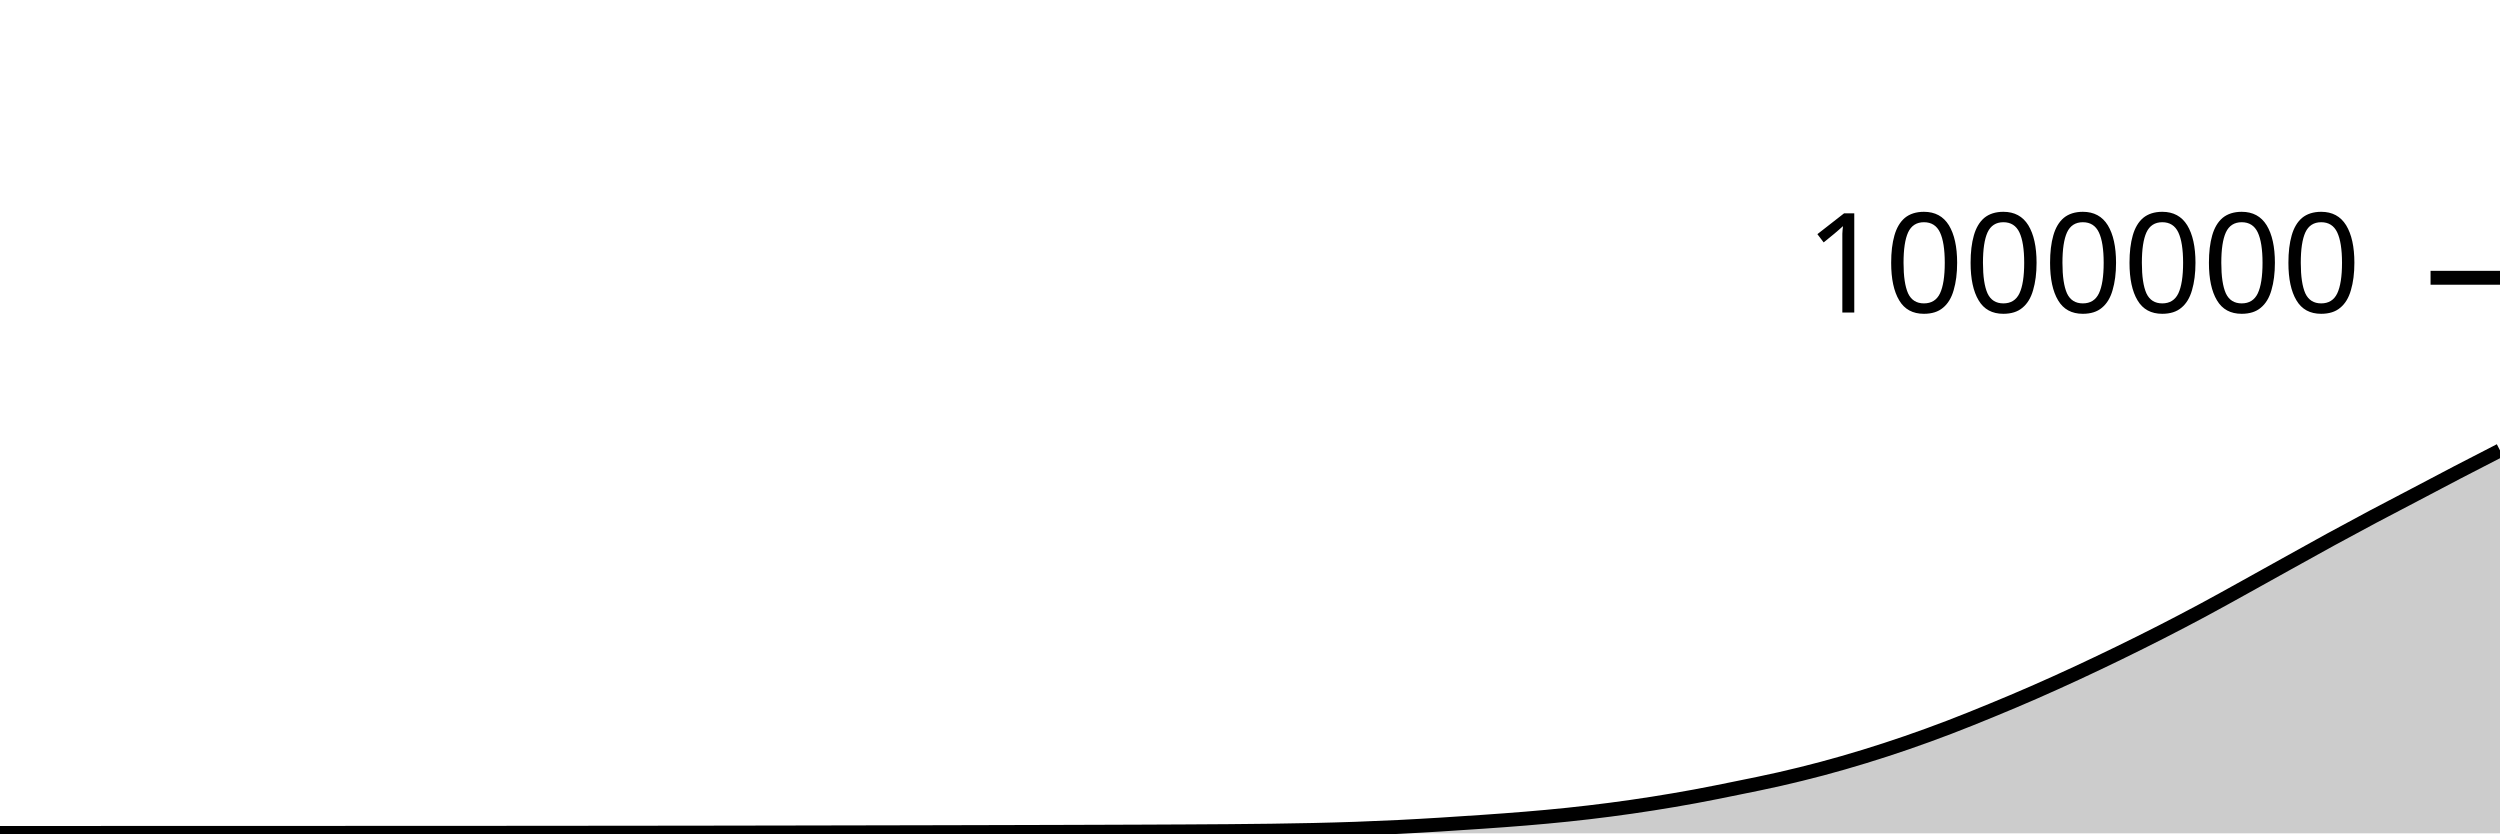
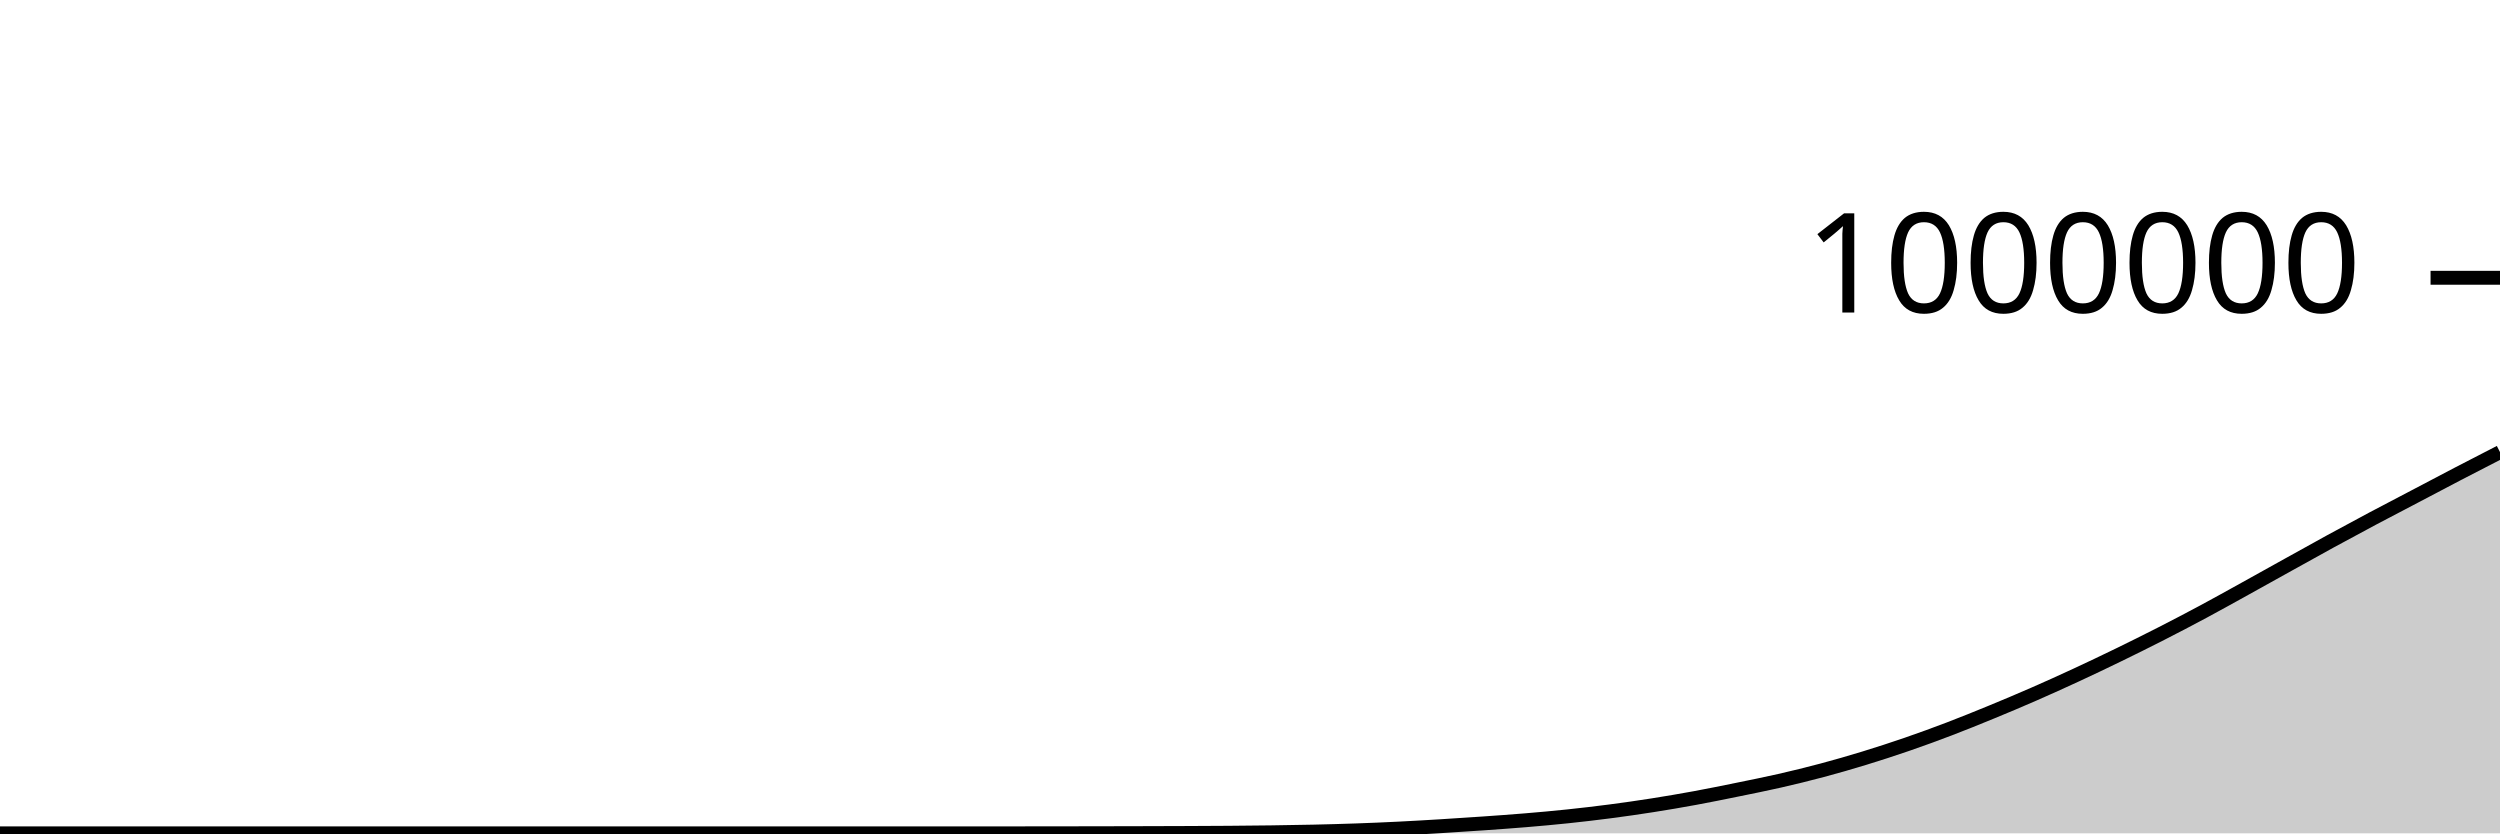
<svg xmlns="http://www.w3.org/2000/svg" viewBox="0 0 180 60">
  <g transform="translate(0,20)">
-     <path class="area" fill="rgba(0, 0, 0, 0.2)" d="M0,39.97C1.017,39.97,2.034,39.97,3.051,39.97C4.068,39.97,5.085,39.97,6.102,39.97C7.119,39.97,8.136,39.97,9.153,39.969C10.169,39.969,11.186,39.969,12.203,39.969C13.22,39.969,14.237,39.968,15.254,39.968C16.271,39.968,17.288,39.967,18.305,39.967C19.322,39.967,20.339,39.966,21.356,39.966C22.373,39.966,23.39,39.966,24.407,39.965C25.424,39.965,26.441,39.964,27.458,39.964C28.475,39.964,29.492,39.963,30.508,39.963C31.525,39.963,32.542,39.962,33.559,39.962C34.576,39.961,35.593,39.961,36.61,39.96C37.627,39.959,38.644,39.959,39.661,39.958C40.678,39.957,41.695,39.956,42.712,39.955C43.729,39.955,44.746,39.953,45.763,39.952C46.78,39.951,47.797,39.95,48.814,39.949C49.831,39.948,50.847,39.946,51.864,39.945C52.881,39.943,53.898,39.942,54.915,39.94C55.932,39.938,56.949,39.937,57.966,39.935C58.983,39.933,60,39.931,61.017,39.929C62.034,39.927,63.051,39.925,64.068,39.923C65.085,39.921,66.102,39.919,67.119,39.917C68.136,39.915,69.153,39.913,70.169,39.91C71.186,39.908,72.203,39.905,73.22,39.902C74.237,39.899,75.254,39.897,76.271,39.894C77.288,39.891,78.305,39.887,79.322,39.884C80.339,39.88,81.356,39.877,82.373,39.873C83.39,39.869,84.407,39.865,85.424,39.859C86.441,39.854,87.458,39.848,88.475,39.84C89.492,39.831,90.508,39.823,91.525,39.808C92.542,39.794,93.559,39.778,94.576,39.755C95.593,39.731,96.61,39.705,97.627,39.669C98.644,39.633,99.661,39.59,100.678,39.54C101.695,39.49,102.712,39.43,103.729,39.368C104.746,39.306,105.763,39.239,106.78,39.167C107.797,39.096,108.814,39.025,109.831,38.94C110.847,38.855,111.864,38.764,112.881,38.657C113.898,38.55,114.915,38.431,115.932,38.298C116.949,38.165,117.966,38.019,118.983,37.859C120,37.699,121.017,37.526,122.034,37.339C123.051,37.151,124.068,36.944,125.085,36.736C126.102,36.529,127.119,36.327,128.136,36.094C129.153,35.862,130.169,35.613,131.186,35.342C132.203,35.071,133.22,34.777,134.237,34.466C135.254,34.154,136.271,33.824,137.288,33.473C138.305,33.123,139.322,32.752,140.339,32.364C141.356,31.976,142.373,31.563,143.39,31.145C144.407,30.727,145.424,30.299,146.441,29.854C147.458,29.41,148.475,28.949,149.492,28.478C150.508,28.007,151.525,27.523,152.542,27.028C153.559,26.533,154.576,26.028,155.593,25.509C156.61,24.99,157.627,24.459,158.644,23.913C159.661,23.368,160.678,22.798,161.695,22.236C162.712,21.674,163.729,21.105,164.746,20.54C165.763,19.976,166.78,19.406,167.797,18.851C168.814,18.295,169.831,17.748,170.847,17.207C171.864,16.666,172.881,16.14,173.898,15.606C174.915,15.071,175.932,14.532,176.949,14.002C177.966,13.473,178.983,12.951,180,12.429L180,40C178.983,40,177.966,40,176.949,40C175.932,40,174.915,40,173.898,40C172.881,40,171.864,40,170.847,40C169.831,40,168.814,40,167.797,40C166.78,40,165.763,40,164.746,40C163.729,40,162.712,40,161.695,40C160.678,40,159.661,40,158.644,40C157.627,40,156.61,40,155.593,40C154.576,40,153.559,40,152.542,40C151.525,40,150.508,40,149.492,40C148.475,40,147.458,40,146.441,40C145.424,40,144.407,40,143.39,40C142.373,40,141.356,40,140.339,40C139.322,40,138.305,40,137.288,40C136.271,40,135.254,40,134.237,40C133.22,40,132.203,40,131.186,40C130.169,40,129.153,40,128.136,40C127.119,40,126.102,40,125.085,40C124.068,40,123.051,40,122.034,40C121.017,40,120,40,118.983,40C117.966,40,116.949,40,115.932,40C114.915,40,113.898,40,112.881,40C111.864,40,110.847,40,109.831,40C108.814,40,107.797,40,106.78,40C105.763,40,104.746,40,103.729,40C102.712,40,101.695,40,100.678,40C99.661,40,98.644,40,97.627,40C96.61,40,95.593,40,94.576,40C93.559,40,92.542,40,91.525,40C90.508,40,89.492,40,88.475,40C87.458,40,86.441,40,85.424,40C84.407,40,83.39,40,82.373,40C81.356,40,80.339,40,79.322,40C78.305,40,77.288,40,76.271,40C75.254,40,74.237,40,73.22,40C72.203,40,71.186,40,70.169,40C69.153,40,68.136,40,67.119,40C66.102,40,65.085,40,64.068,40C63.051,40,62.034,40,61.017,40C60,40,58.983,40,57.966,40C56.949,40,55.932,40,54.915,40C53.898,40,52.881,40,51.864,40C50.847,40,49.831,40,48.814,40C47.797,40,46.78,40,45.763,40C44.746,40,43.729,40,42.712,40C41.695,40,40.678,40,39.661,40C38.644,40,37.627,40,36.61,40C35.593,40,34.576,40,33.559,40C32.542,40,31.525,40,30.508,40C29.492,40,28.475,40,27.458,40C26.441,40,25.424,40,24.407,40C23.39,40,22.373,40,21.356,40C20.339,40,19.322,40,18.305,40C17.288,40,16.271,40,15.254,40C14.237,40,13.22,40,12.203,40C11.186,40,10.169,40,9.153,40C8.136,40,7.119,40,6.102,40C5.085,40,4.068,40,3.051,40C2.034,40,1.017,40,0,40Z" />
-     <path class="line" stroke="black" fill="none" d="M0,39.97C1.017,39.97,2.034,39.97,3.051,39.97C4.068,39.97,5.085,39.97,6.102,39.97C7.119,39.97,8.136,39.97,9.153,39.969C10.169,39.969,11.186,39.969,12.203,39.969C13.22,39.969,14.237,39.968,15.254,39.968C16.271,39.968,17.288,39.967,18.305,39.967C19.322,39.967,20.339,39.966,21.356,39.966C22.373,39.966,23.39,39.966,24.407,39.965C25.424,39.965,26.441,39.964,27.458,39.964C28.475,39.964,29.492,39.963,30.508,39.963C31.525,39.963,32.542,39.962,33.559,39.962C34.576,39.961,35.593,39.961,36.61,39.96C37.627,39.959,38.644,39.959,39.661,39.958C40.678,39.957,41.695,39.956,42.712,39.955C43.729,39.955,44.746,39.953,45.763,39.952C46.78,39.951,47.797,39.95,48.814,39.949C49.831,39.948,50.847,39.946,51.864,39.945C52.881,39.943,53.898,39.942,54.915,39.94C55.932,39.938,56.949,39.937,57.966,39.935C58.983,39.933,60,39.931,61.017,39.929C62.034,39.927,63.051,39.925,64.068,39.923C65.085,39.921,66.102,39.919,67.119,39.917C68.136,39.915,69.153,39.913,70.169,39.91C71.186,39.908,72.203,39.905,73.22,39.902C74.237,39.899,75.254,39.897,76.271,39.894C77.288,39.891,78.305,39.887,79.322,39.884C80.339,39.88,81.356,39.877,82.373,39.873C83.39,39.869,84.407,39.865,85.424,39.859C86.441,39.854,87.458,39.848,88.475,39.84C89.492,39.831,90.508,39.823,91.525,39.808C92.542,39.794,93.559,39.778,94.576,39.755C95.593,39.731,96.61,39.705,97.627,39.669C98.644,39.633,99.661,39.59,100.678,39.54C101.695,39.49,102.712,39.43,103.729,39.368C104.746,39.306,105.763,39.239,106.78,39.167C107.797,39.096,108.814,39.025,109.831,38.94C110.847,38.855,111.864,38.764,112.881,38.657C113.898,38.55,114.915,38.431,115.932,38.298C116.949,38.165,117.966,38.019,118.983,37.859C120,37.699,121.017,37.526,122.034,37.339C123.051,37.151,124.068,36.944,125.085,36.736C126.102,36.529,127.119,36.327,128.136,36.094C129.153,35.862,130.169,35.613,131.186,35.342C132.203,35.071,133.22,34.777,134.237,34.466C135.254,34.154,136.271,33.824,137.288,33.473C138.305,33.123,139.322,32.752,140.339,32.364C141.356,31.976,142.373,31.563,143.39,31.145C144.407,30.727,145.424,30.299,146.441,29.854C147.458,29.41,148.475,28.949,149.492,28.478C150.508,28.007,151.525,27.523,152.542,27.028C153.559,26.533,154.576,26.028,155.593,25.509C156.61,24.99,157.627,24.459,158.644,23.913C159.661,23.368,160.678,22.798,161.695,22.236C162.712,21.674,163.729,21.105,164.746,20.54C165.763,19.976,166.78,19.406,167.797,18.851C168.814,18.295,169.831,17.748,170.847,17.207C171.864,16.666,172.881,16.14,173.898,15.606C174.915,15.071,175.932,14.532,176.949,14.002C177.966,13.473,178.983,12.951,180,12.429" />
+     <path class="area" fill="rgba(0, 0, 0, 0.2)" d="M0,40C1.017,40,2.034,40,3.051,40C4.068,40,5.085,40,6.102,40C7.119,40,8.136,40,9.153,40C10.169,40,11.186,40,12.203,40C13.22,40,14.237,40,15.254,40C16.271,40,17.288,40,18.305,40C19.322,40,20.339,40,21.356,40C22.373,40,23.39,40,24.407,40C25.424,40,26.441,40,27.458,40C28.475,40,29.492,40,30.508,40C31.525,40,32.542,40,33.559,40C34.576,40,35.593,40,36.61,40C37.627,40,38.644,40,39.661,40C40.678,40,41.695,40,42.712,40C43.729,40,44.746,40,45.763,40C46.78,40,47.797,40,48.814,40C49.831,40,50.847,40,51.864,40C52.881,40,53.898,40,54.915,40C55.932,40,56.949,40,57.966,40C58.983,40,60,40,61.017,40C62.034,40,63.051,40,64.068,40C65.085,40,66.102,40,67.119,40C68.136,40,69.153,40,70.169,40C71.186,40,72.203,40,73.22,39.999C74.237,39.998,75.254,39.998,76.271,39.996C77.288,39.995,78.305,39.993,79.322,39.991C80.339,39.989,81.356,39.987,82.373,39.984C83.39,39.982,84.407,39.979,85.424,39.974C86.441,39.97,87.458,39.965,88.475,39.958C89.492,39.95,90.508,39.941,91.525,39.927C92.542,39.913,93.559,39.897,94.576,39.874C95.593,39.85,96.61,39.824,97.627,39.788C98.644,39.753,99.661,39.709,100.678,39.659C101.695,39.609,102.712,39.549,103.729,39.487C104.746,39.425,105.763,39.358,106.78,39.287C107.797,39.216,108.814,39.145,109.831,39.06C110.847,38.975,111.864,38.884,112.881,38.777C113.898,38.67,114.915,38.551,115.932,38.418C116.949,38.285,117.966,38.139,118.983,37.979C120,37.819,121.017,37.646,122.034,37.459C123.051,37.272,124.068,37.064,125.085,36.857C126.102,36.649,127.119,36.447,128.136,36.215C129.153,35.983,130.169,35.734,131.186,35.463C132.203,35.192,133.22,34.898,134.237,34.587C135.254,34.275,136.271,33.945,137.288,33.595C138.305,33.244,139.322,32.874,140.339,32.486C141.356,32.098,142.373,31.685,143.39,31.267C144.407,30.848,145.424,30.421,146.441,29.976C147.458,29.532,148.475,29.071,149.492,28.6C150.508,28.129,151.525,27.645,152.542,27.15C153.559,26.655,154.576,26.15,155.593,25.631C156.61,25.112,157.627,24.581,158.644,24.036C159.661,23.49,160.678,22.921,161.695,22.359C162.712,21.797,163.729,21.227,164.746,20.663C165.763,20.099,166.78,19.529,167.797,18.974C168.814,18.418,169.831,17.871,170.847,17.33C171.864,16.789,172.881,16.263,173.898,15.729C174.915,15.195,175.932,14.655,176.949,14.126C177.966,13.596,178.983,13.074,180,12.552L180,40C178.983,40,177.966,40,176.949,40C175.932,40,174.915,40,173.898,40C172.881,40,171.864,40,170.847,40C169.831,40,168.814,40,167.797,40C166.78,40,165.763,40,164.746,40C163.729,40,162.712,40,161.695,40C160.678,40,159.661,40,158.644,40C157.627,40,156.61,40,155.593,40C154.576,40,153.559,40,152.542,40C151.525,40,150.508,40,149.492,40C148.475,40,147.458,40,146.441,40C145.424,40,144.407,40,143.39,40C142.373,40,141.356,40,140.339,40C139.322,40,138.305,40,137.288,40C136.271,40,135.254,40,134.237,40C133.22,40,132.203,40,131.186,40C130.169,40,129.153,40,128.136,40C127.119,40,126.102,40,125.085,40C124.068,40,123.051,40,122.034,40C121.017,40,120,40,118.983,40C117.966,40,116.949,40,115.932,40C114.915,40,113.898,40,112.881,40C111.864,40,110.847,40,109.831,40C108.814,40,107.797,40,106.78,40C105.763,40,104.746,40,103.729,40C102.712,40,101.695,40,100.678,40C99.661,40,98.644,40,97.627,40C96.61,40,95.593,40,94.576,40C93.559,40,92.542,40,91.525,40C90.508,40,89.492,40,88.475,40C87.458,40,86.441,40,85.424,40C84.407,40,83.39,40,82.373,40C81.356,40,80.339,40,79.322,40C78.305,40,77.288,40,76.271,40C75.254,40,74.237,40,73.22,40C72.203,40,71.186,40,70.169,40C69.153,40,68.136,40,67.119,40C66.102,40,65.085,40,64.068,40C63.051,40,62.034,40,61.017,40C60,40,58.983,40,57.966,40C56.949,40,55.932,40,54.915,40C53.898,40,52.881,40,51.864,40C50.847,40,49.831,40,48.814,40C47.797,40,46.78,40,45.763,40C44.746,40,43.729,40,42.712,40C41.695,40,40.678,40,39.661,40C38.644,40,37.627,40,36.61,40C35.593,40,34.576,40,33.559,40C32.542,40,31.525,40,30.508,40C29.492,40,28.475,40,27.458,40C26.441,40,25.424,40,24.407,40C23.39,40,22.373,40,21.356,40C20.339,40,19.322,40,18.305,40C17.288,40,16.271,40,15.254,40C14.237,40,13.22,40,12.203,40C11.186,40,10.169,40,9.153,40C8.136,40,7.119,40,6.102,40C5.085,40,4.068,40,3.051,40C2.034,40,1.017,40,0,40Z" />
+     <path class="line" stroke="black" fill="none" d="M0,40C1.017,40,2.034,40,3.051,40C4.068,40,5.085,40,6.102,40C7.119,40,8.136,40,9.153,40C10.169,40,11.186,40,12.203,40C13.22,40,14.237,40,15.254,40C16.271,40,17.288,40,18.305,40C19.322,40,20.339,40,21.356,40C22.373,40,23.39,40,24.407,40C25.424,40,26.441,40,27.458,40C28.475,40,29.492,40,30.508,40C31.525,40,32.542,40,33.559,40C34.576,40,35.593,40,36.61,40C37.627,40,38.644,40,39.661,40C40.678,40,41.695,40,42.712,40C43.729,40,44.746,40,45.763,40C46.78,40,47.797,40,48.814,40C49.831,40,50.847,40,51.864,40C52.881,40,53.898,40,54.915,40C55.932,40,56.949,40,57.966,40C58.983,40,60,40,61.017,40C62.034,40,63.051,40,64.068,40C65.085,40,66.102,40,67.119,40C68.136,40,69.153,40,70.169,40C71.186,40,72.203,40,73.22,39.999C74.237,39.998,75.254,39.998,76.271,39.996C77.288,39.995,78.305,39.993,79.322,39.991C80.339,39.989,81.356,39.987,82.373,39.984C83.39,39.982,84.407,39.979,85.424,39.974C86.441,39.97,87.458,39.965,88.475,39.958C89.492,39.95,90.508,39.941,91.525,39.927C92.542,39.913,93.559,39.897,94.576,39.874C95.593,39.85,96.61,39.824,97.627,39.788C98.644,39.753,99.661,39.709,100.678,39.659C101.695,39.609,102.712,39.549,103.729,39.487C104.746,39.425,105.763,39.358,106.78,39.287C107.797,39.216,108.814,39.145,109.831,39.06C110.847,38.975,111.864,38.884,112.881,38.777C113.898,38.67,114.915,38.551,115.932,38.418C116.949,38.285,117.966,38.139,118.983,37.979C120,37.819,121.017,37.646,122.034,37.459C123.051,37.272,124.068,37.064,125.085,36.857C126.102,36.649,127.119,36.447,128.136,36.215C129.153,35.983,130.169,35.734,131.186,35.463C132.203,35.192,133.22,34.898,134.237,34.587C135.254,34.275,136.271,33.945,137.288,33.595C138.305,33.244,139.322,32.874,140.339,32.486C141.356,32.098,142.373,31.685,143.39,31.267C144.407,30.848,145.424,30.421,146.441,29.976C147.458,29.532,148.475,29.071,149.492,28.6C150.508,28.129,151.525,27.645,152.542,27.15C153.559,26.655,154.576,26.15,155.593,25.631C156.61,25.112,157.627,24.581,158.644,24.036C159.661,23.49,160.678,22.921,161.695,22.359C162.712,21.797,163.729,21.227,164.746,20.663C165.763,20.099,166.78,19.529,167.797,18.974C168.814,18.418,169.831,17.871,170.847,17.33C171.864,16.789,172.881,16.263,173.898,15.729C174.915,15.195,175.932,14.655,176.949,14.126C177.966,13.596,178.983,13.074,180,12.552" />
    <path class="axis-ceiling" stroke-width="1" stroke="black" fill="none" d="M175,0L180,0" />
    <text class="axis-ceiling-label" font-family="sans-serif" text-anchor="end" font-size="10px" x="170" y="2.5">1000000</text>
  </g>
</svg>
